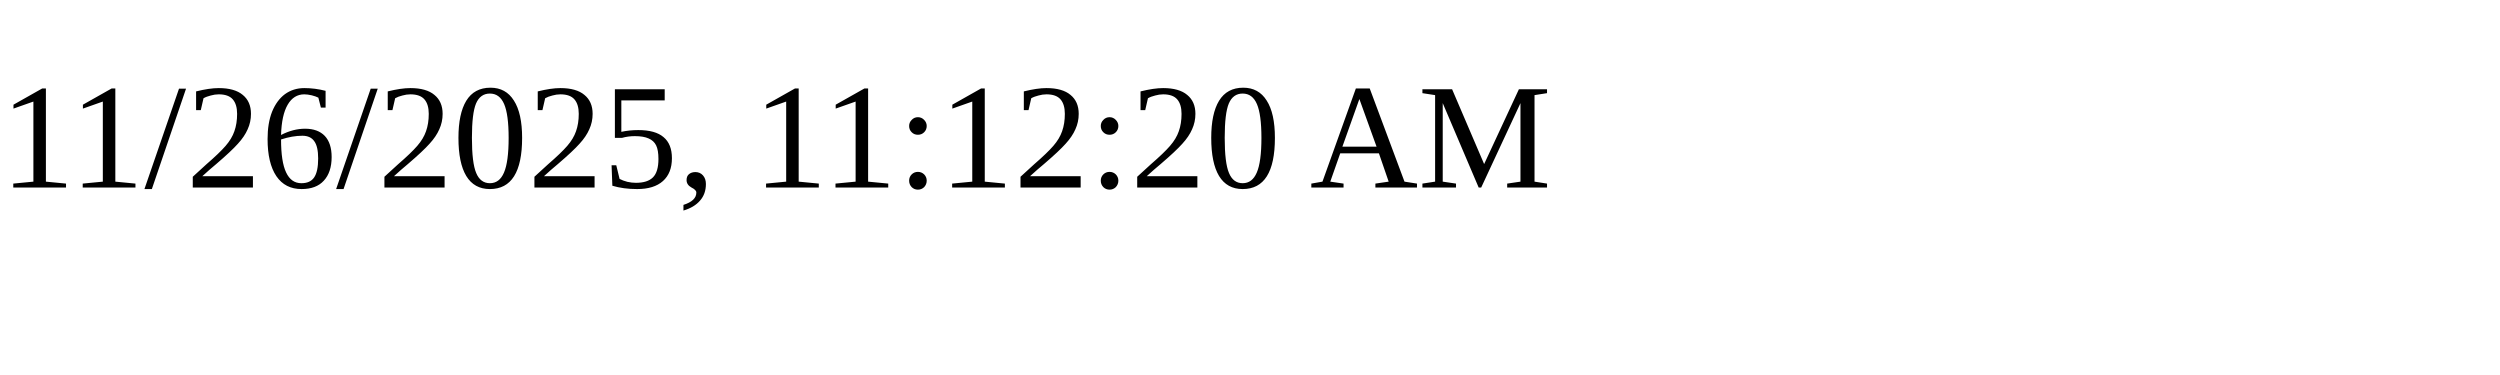
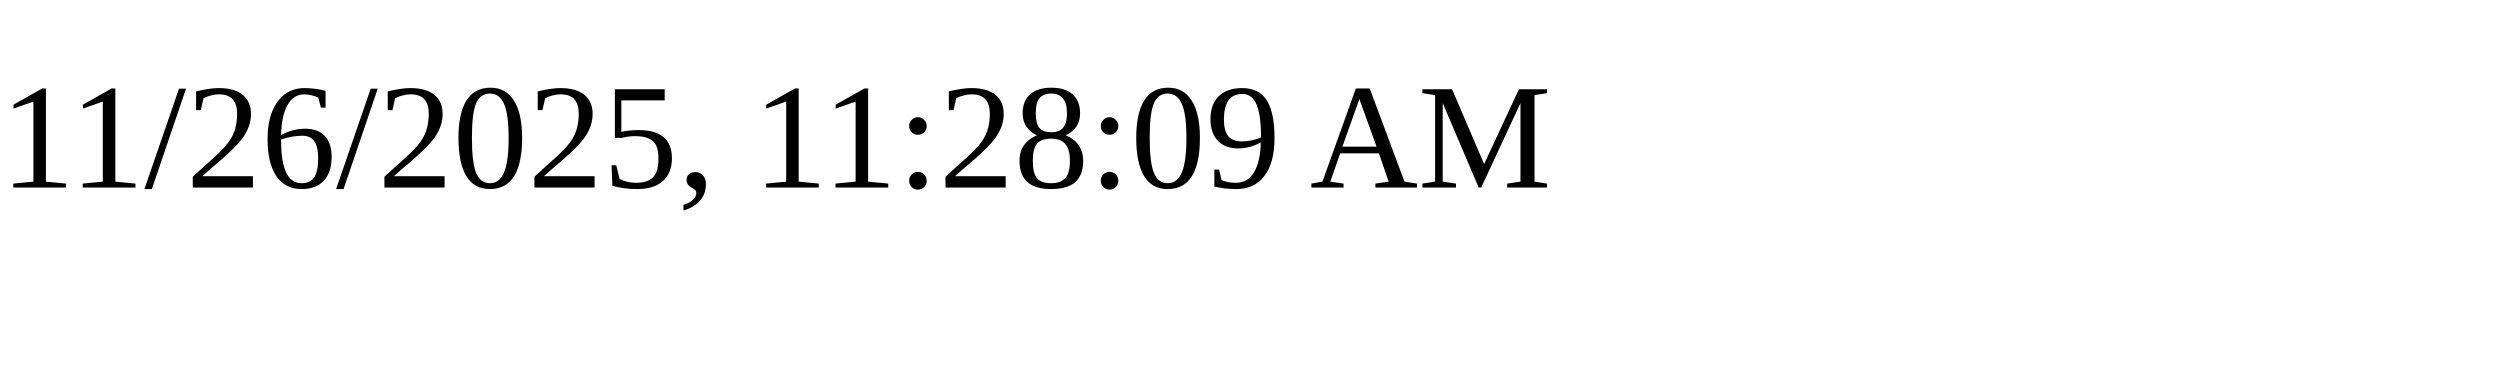
<svg xmlns="http://www.w3.org/2000/svg" height="30" width="200">
-   <text x="0" y="15">11/26/2025, 11:12:20 AM</text>
+   <text x="0" y="15">11/26/2025, 11:28:09 AM</text>
</svg>
